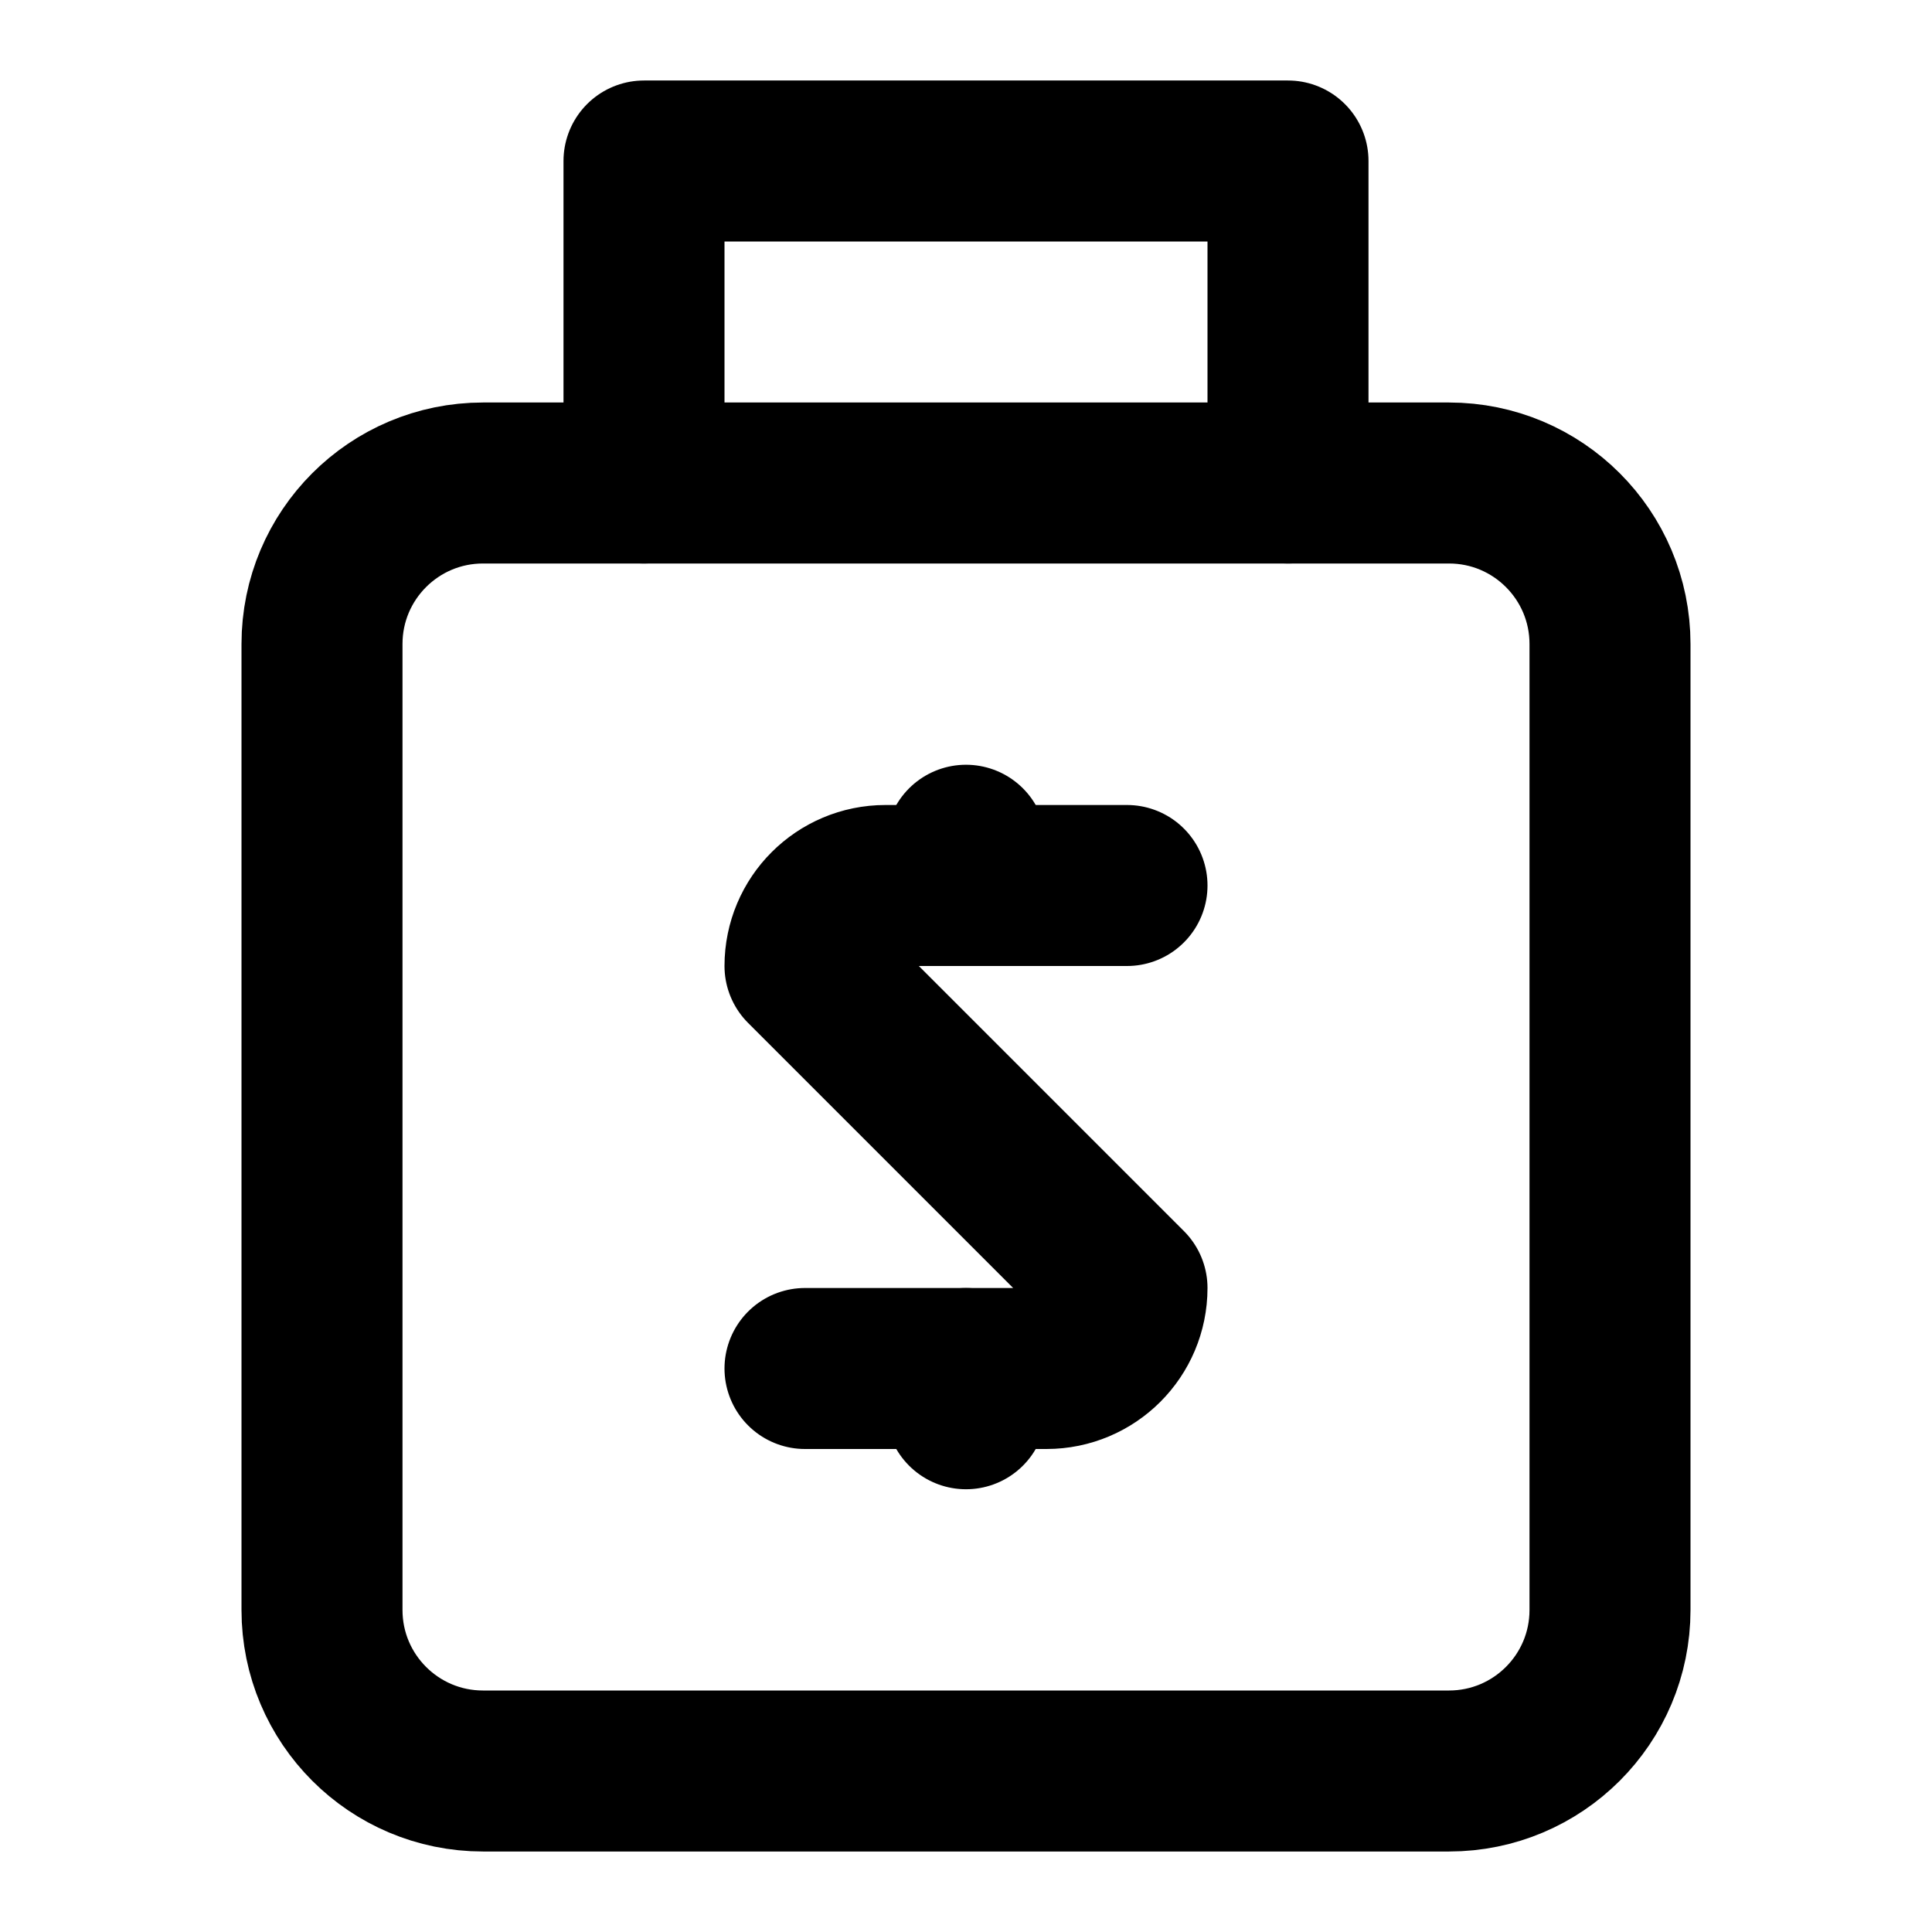
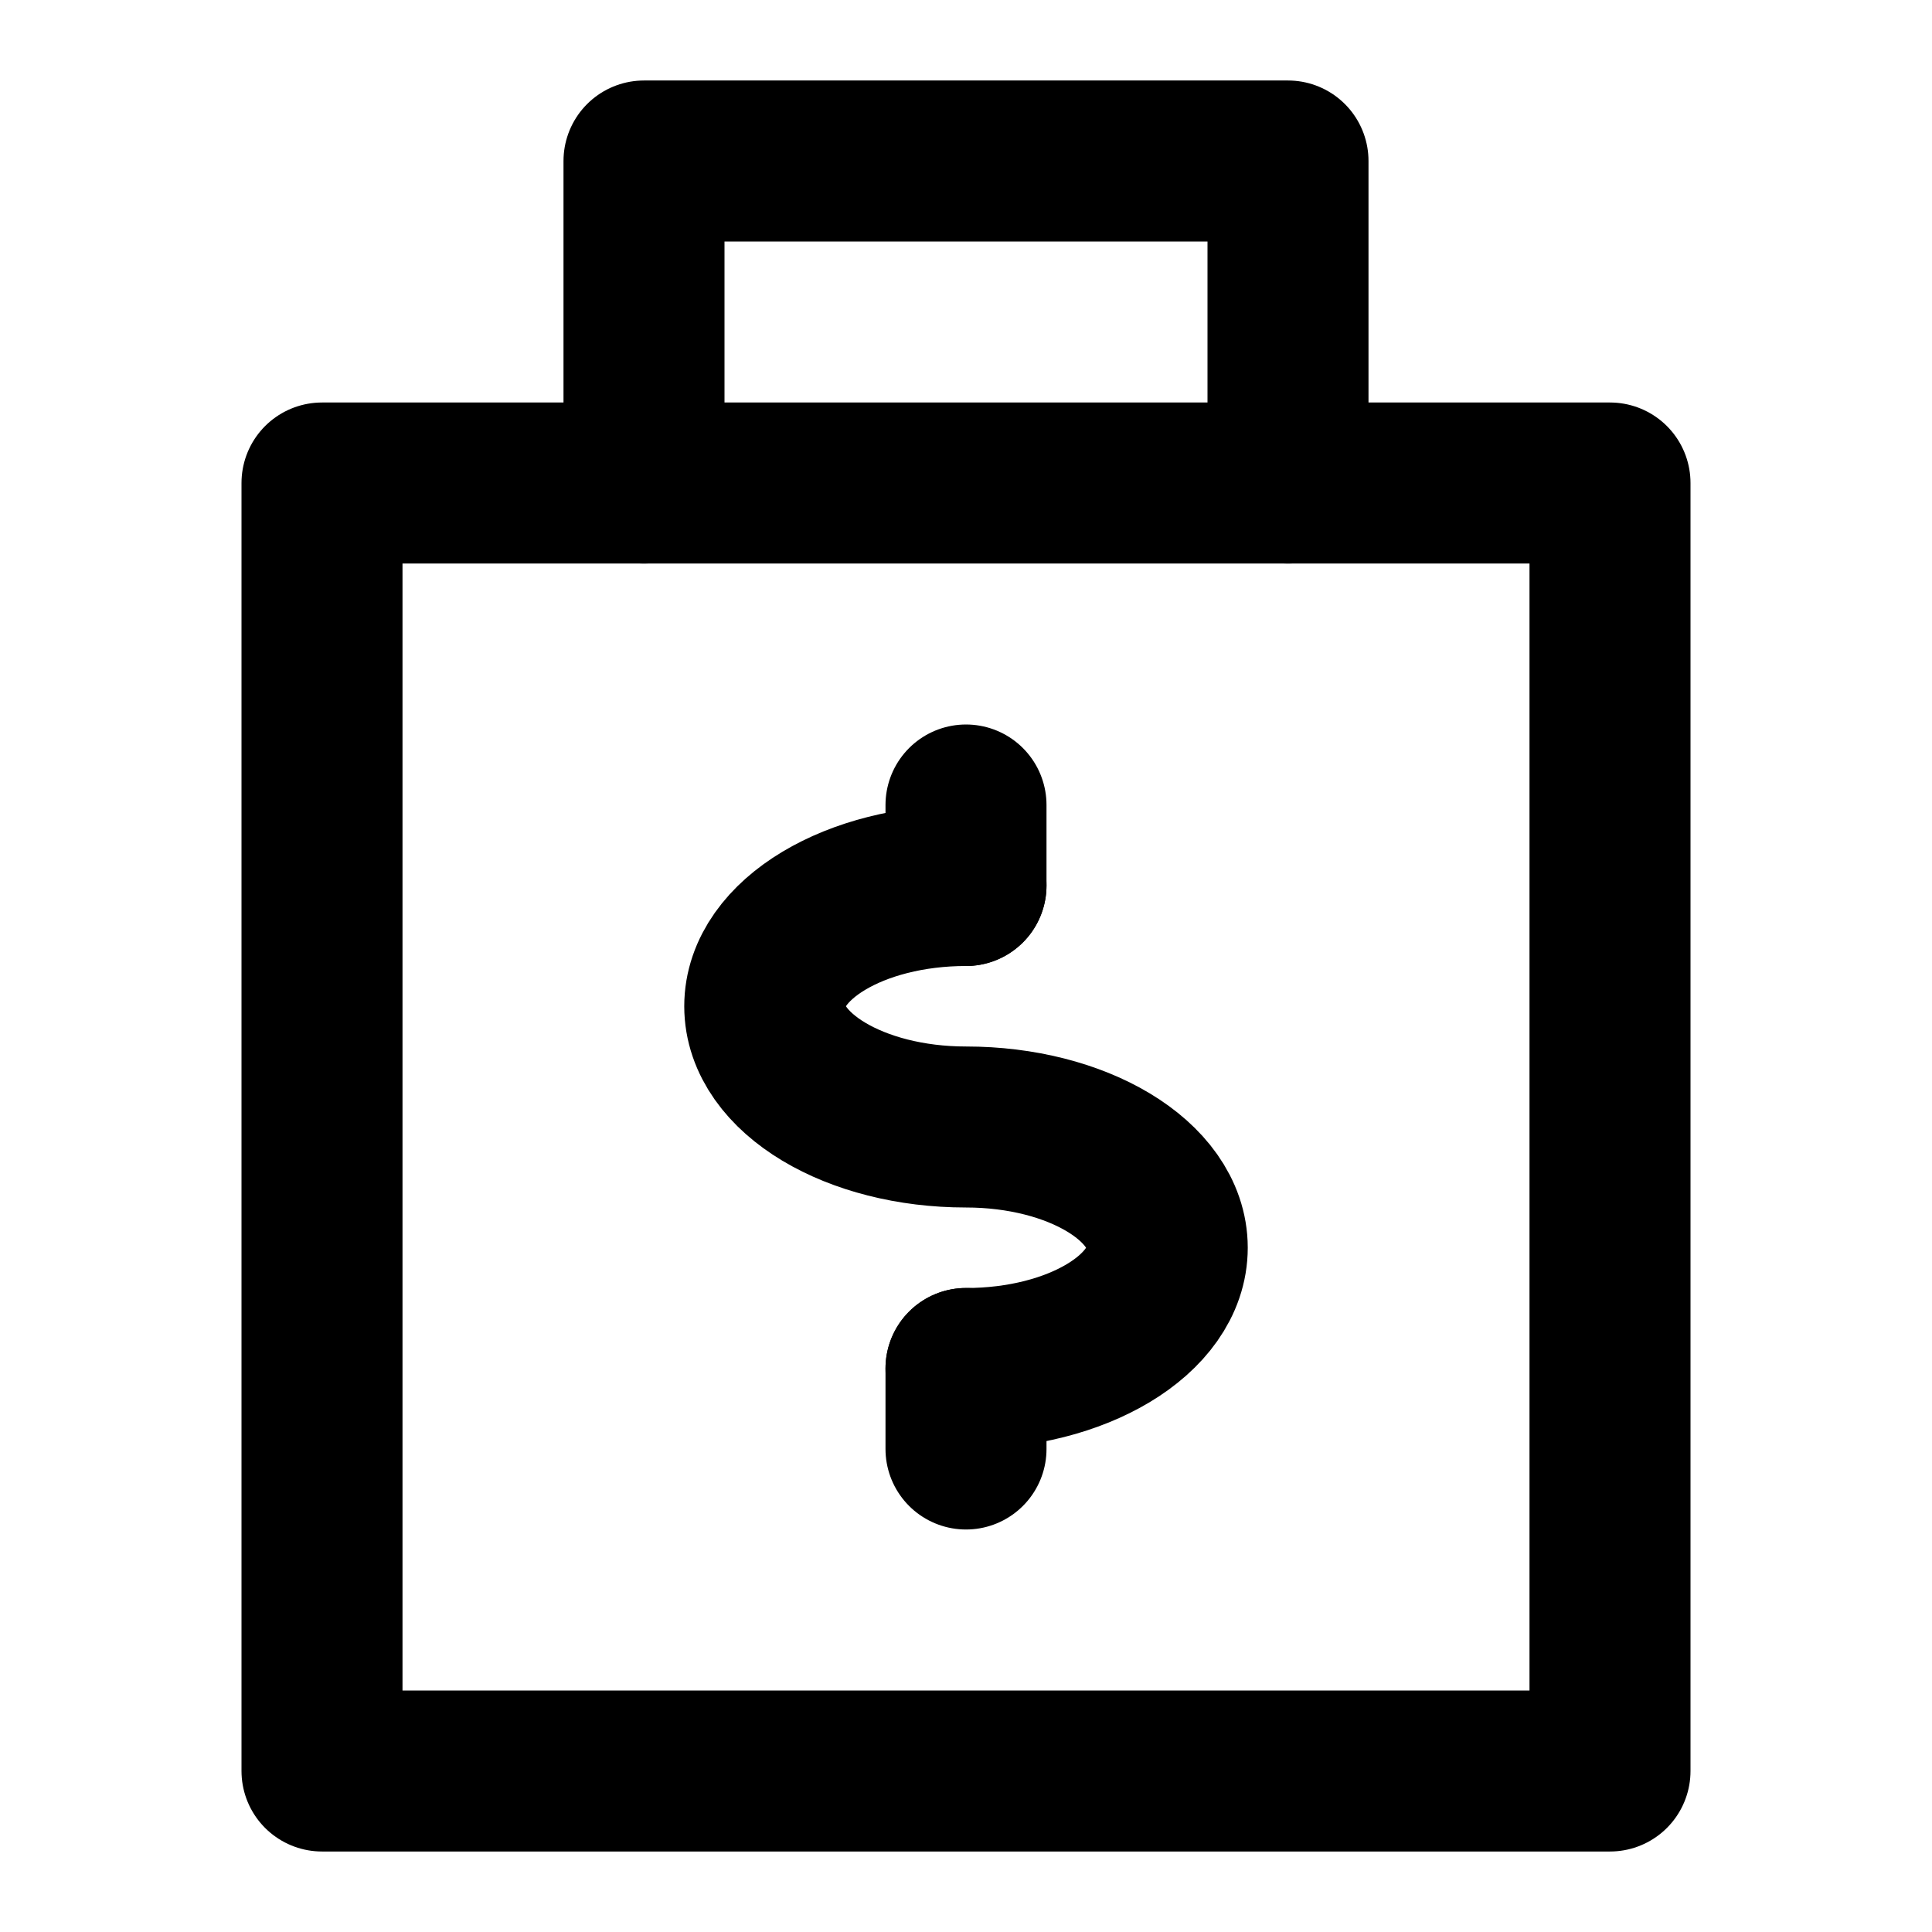
<svg xmlns="http://www.w3.org/2000/svg" width="48" height="48" viewBox="0 0 48 48" fill="none" stroke="currentColor" stroke-width="4" stroke-linecap="round" stroke-linejoin="round">
-   <path id="case" d="M12 12L16 12L32 12L36 12A4 4 0 0 1 40 16L40 40A4 4 0 0 1 36 44L12 44A4 4 0 0 1 8 40L8 16A4 4 0 0 1 12 12Z" />
+   <path id="case" d="M8 12L40 12L40 44L8 44L8 12Z" />
  <path id="handle" d="M16 12L16 4L32 4L32 12" />
-   <path id="dollar" d="M28 22L24 22L22 22A2 2 0 0 0 20 24L28 32A2 2 0 0 1 26 34L24 34L20 34" />
-   <path id="stem-top" d="M24 21L24 22" />
-   <path id="stem-bottom" d="M24 34L24 35" />
+   <path id="s" d="M24 22A5 3 0 0 0 24 28A5 3 0 0 1 24 34" />
+   <path id="currency-top" d="M24 20L24 22" />
+   <path id="currency-bottom" d="M24 34L24 36" />
</svg>
